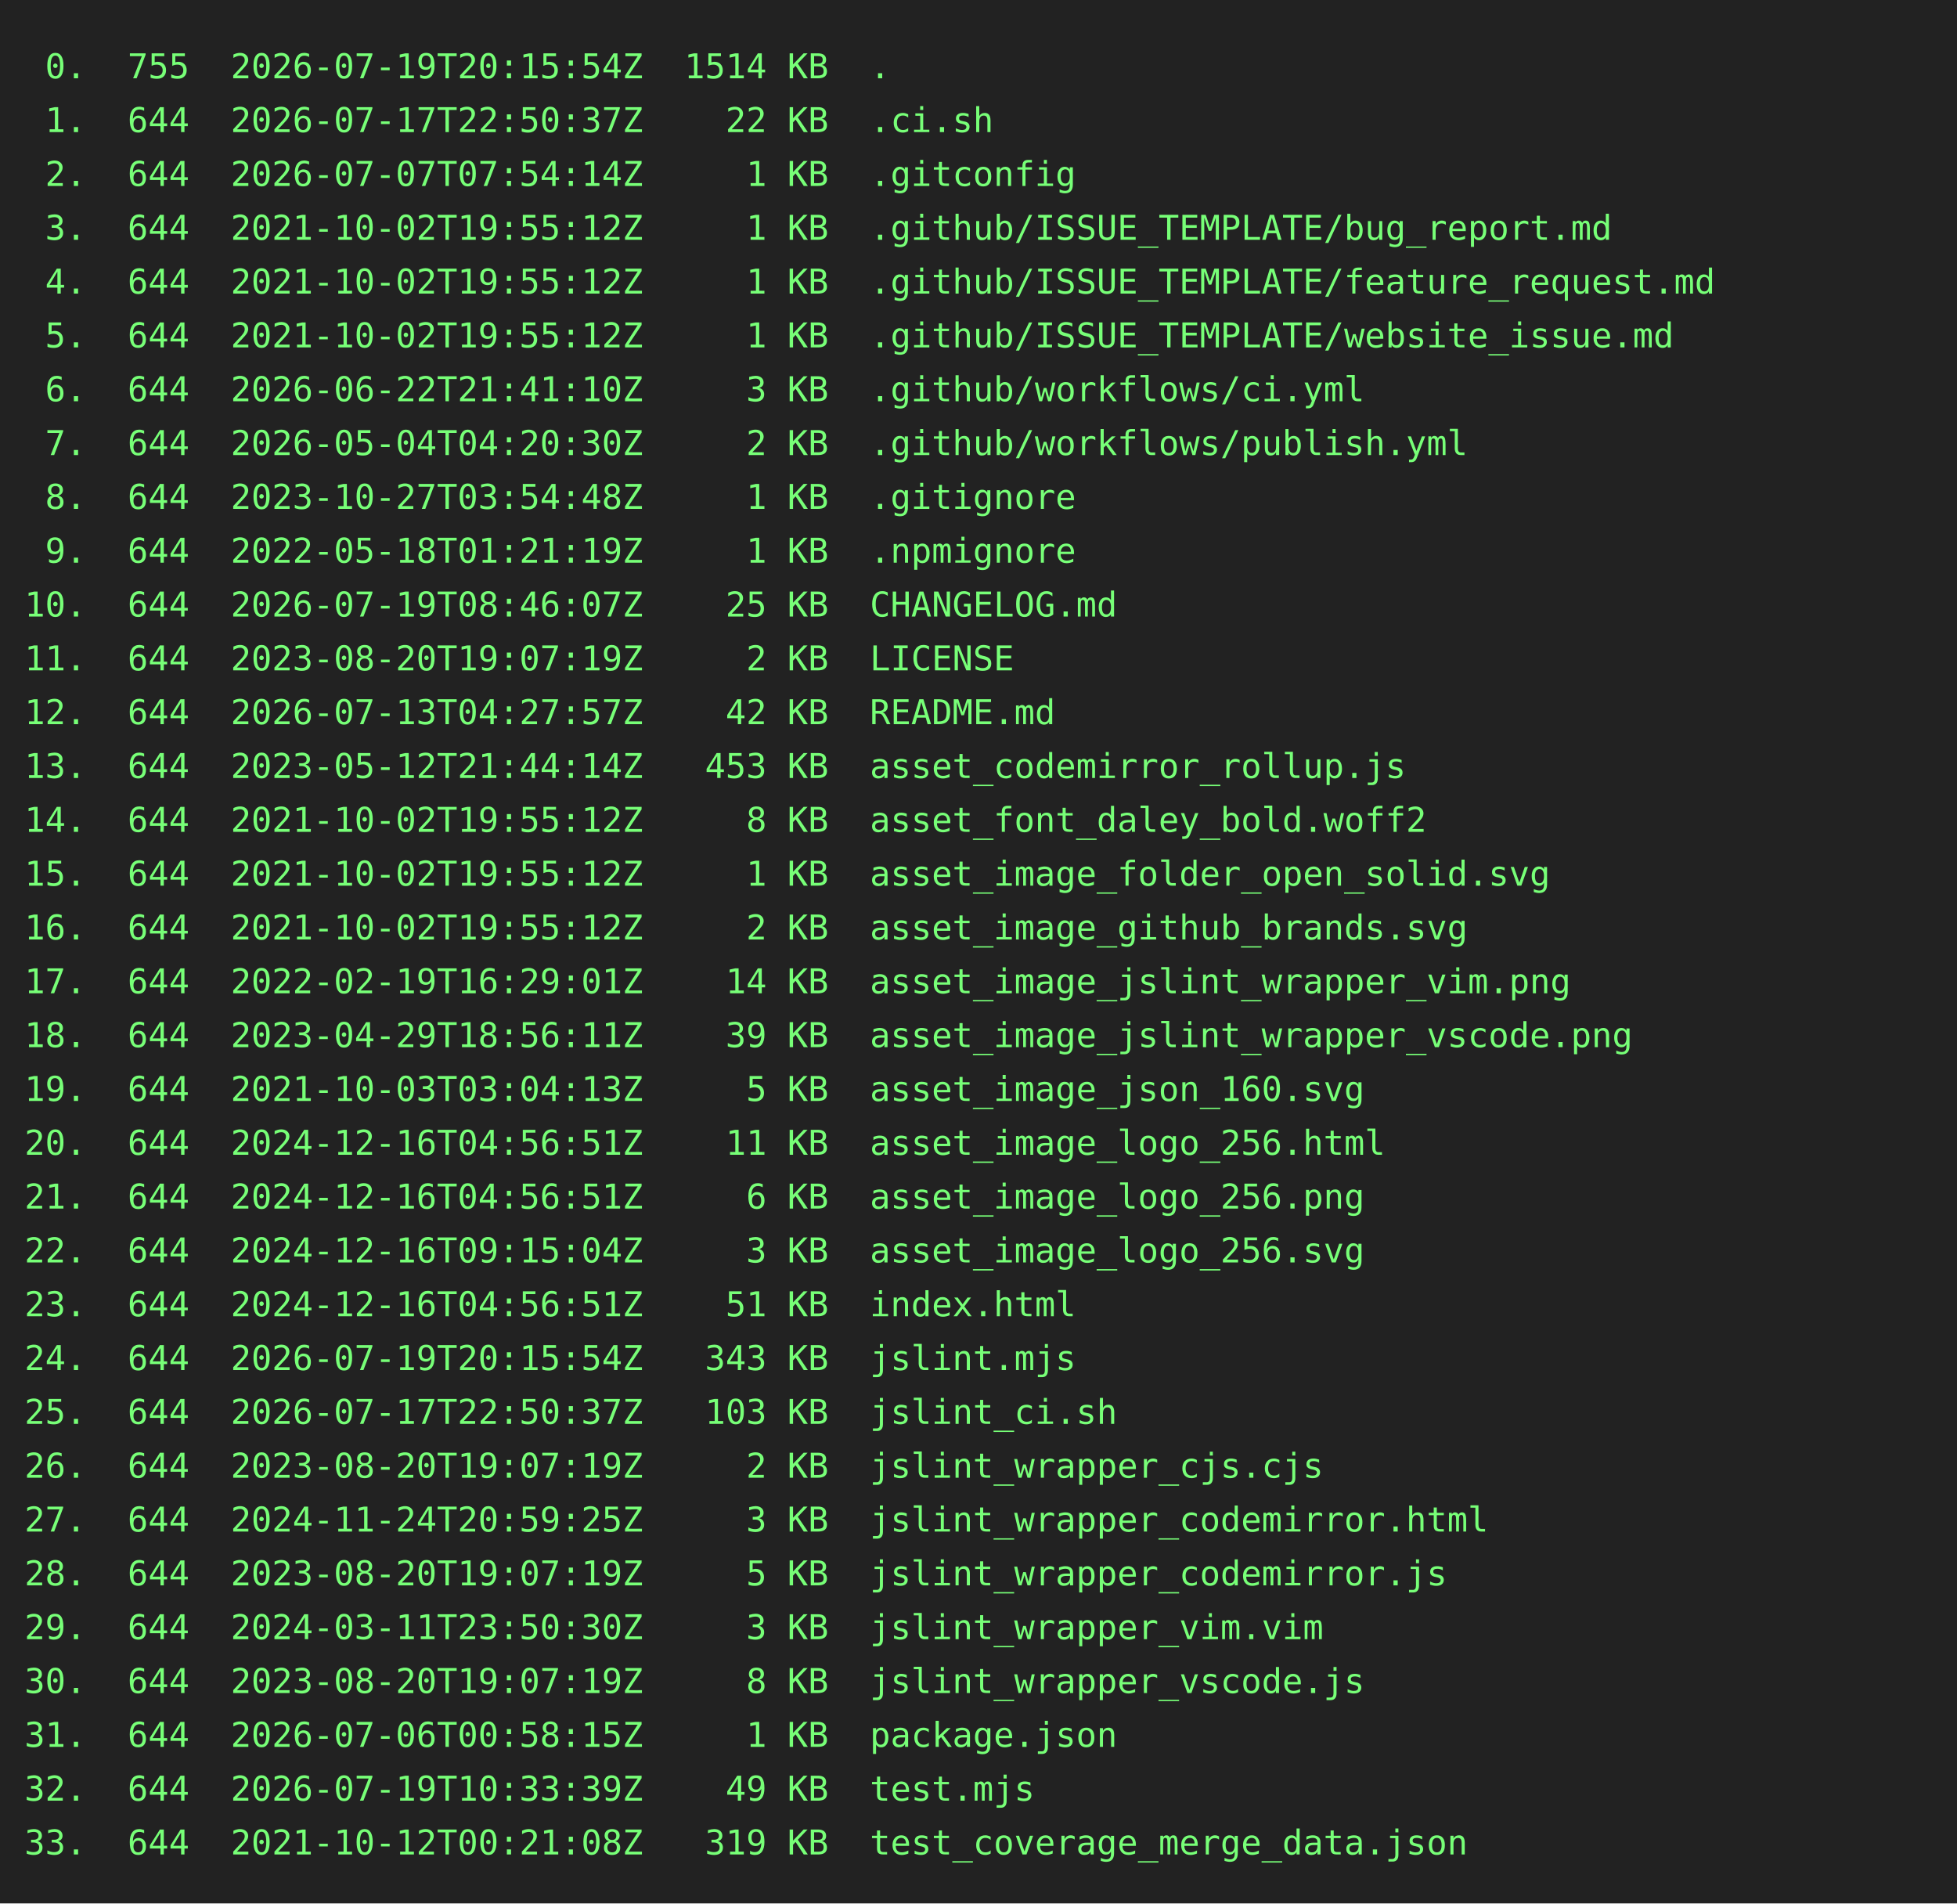
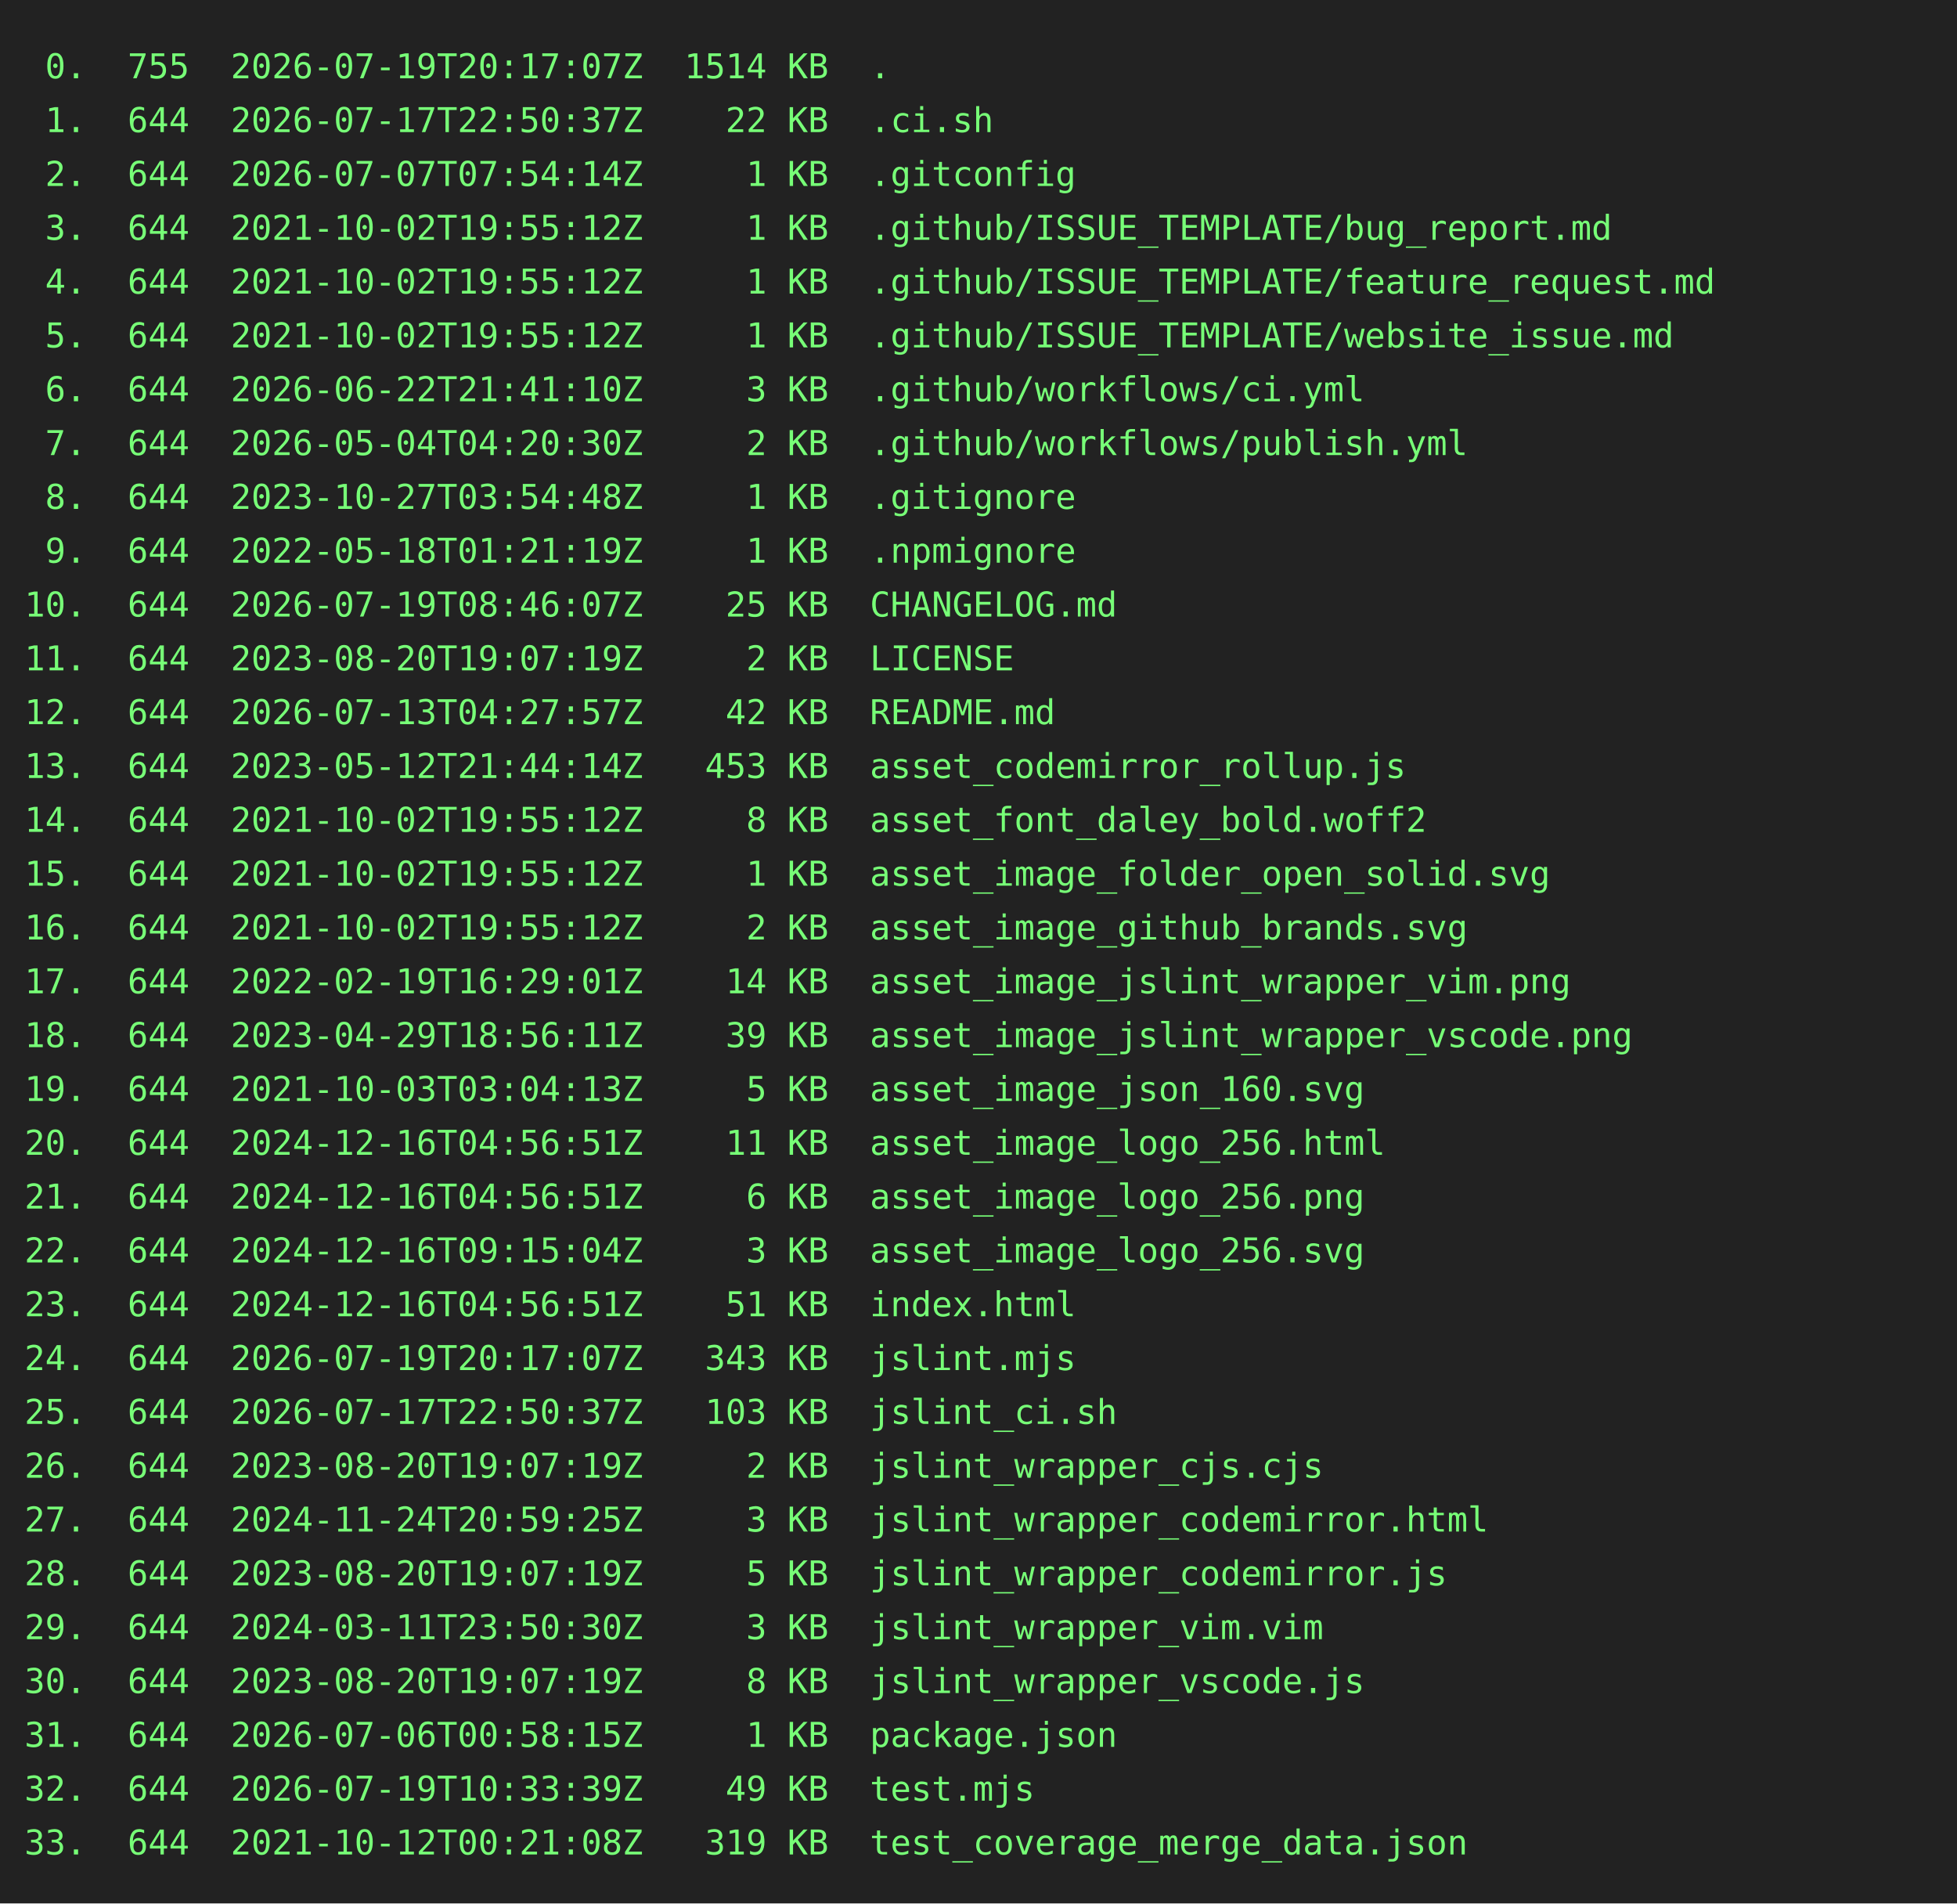
<svg xmlns="http://www.w3.org/2000/svg" height="778" width="800">
  <rect height="778" fill="#222" width="800" />
  <text fill="#7f7" font-family="consolas, menlo, monospace" font-size="14" xml:space="preserve">
-     <tspan lengthAdjust="spacingAndGlyphs" textLength="768" x="10" y="32"> 0.  755  2026-07-19T20:15:54Z  1514 KB  .                                                       </tspan>
+     <tspan lengthAdjust="spacingAndGlyphs" textLength="768" x="10" y="32"> 0.  755  2026-07-19T20:17:07Z  1514 KB  .                                                       </tspan>
    <tspan lengthAdjust="spacingAndGlyphs" textLength="768" x="10" y="54"> 1.  644  2026-07-17T22:50:37Z    22 KB  .ci.sh                                                  </tspan>
    <tspan lengthAdjust="spacingAndGlyphs" textLength="768" x="10" y="76"> 2.  644  2026-07-07T07:54:14Z     1 KB  .gitconfig                                              </tspan>
    <tspan lengthAdjust="spacingAndGlyphs" textLength="768" x="10" y="98"> 3.  644  2021-10-02T19:55:12Z     1 KB  .github/ISSUE_TEMPLATE/bug_report.md                    </tspan>
    <tspan lengthAdjust="spacingAndGlyphs" textLength="768" x="10" y="120"> 4.  644  2021-10-02T19:55:12Z     1 KB  .github/ISSUE_TEMPLATE/feature_request.md               </tspan>
    <tspan lengthAdjust="spacingAndGlyphs" textLength="768" x="10" y="142"> 5.  644  2021-10-02T19:55:12Z     1 KB  .github/ISSUE_TEMPLATE/website_issue.md                 </tspan>
    <tspan lengthAdjust="spacingAndGlyphs" textLength="768" x="10" y="164"> 6.  644  2026-06-22T21:41:10Z     3 KB  .github/workflows/ci.yml                                </tspan>
    <tspan lengthAdjust="spacingAndGlyphs" textLength="768" x="10" y="186"> 7.  644  2026-05-04T04:20:30Z     2 KB  .github/workflows/publish.yml                           </tspan>
    <tspan lengthAdjust="spacingAndGlyphs" textLength="768" x="10" y="208"> 8.  644  2023-10-27T03:54:48Z     1 KB  .gitignore                                              </tspan>
    <tspan lengthAdjust="spacingAndGlyphs" textLength="768" x="10" y="230"> 9.  644  2022-05-18T01:21:19Z     1 KB  .npmignore                                              </tspan>
    <tspan lengthAdjust="spacingAndGlyphs" textLength="768" x="10" y="252">10.  644  2026-07-19T08:46:07Z    25 KB  CHANGELOG.md                                            </tspan>
    <tspan lengthAdjust="spacingAndGlyphs" textLength="768" x="10" y="274">11.  644  2023-08-20T19:07:19Z     2 KB  LICENSE                                                 </tspan>
    <tspan lengthAdjust="spacingAndGlyphs" textLength="768" x="10" y="296">12.  644  2026-07-13T04:27:57Z    42 KB  README.md                                               </tspan>
    <tspan lengthAdjust="spacingAndGlyphs" textLength="768" x="10" y="318">13.  644  2023-05-12T21:44:14Z   453 KB  asset_codemirror_rollup.js                              </tspan>
    <tspan lengthAdjust="spacingAndGlyphs" textLength="768" x="10" y="340">14.  644  2021-10-02T19:55:12Z     8 KB  asset_font_daley_bold.woff2                             </tspan>
    <tspan lengthAdjust="spacingAndGlyphs" textLength="768" x="10" y="362">15.  644  2021-10-02T19:55:12Z     1 KB  asset_image_folder_open_solid.svg                       </tspan>
    <tspan lengthAdjust="spacingAndGlyphs" textLength="768" x="10" y="384">16.  644  2021-10-02T19:55:12Z     2 KB  asset_image_github_brands.svg                           </tspan>
    <tspan lengthAdjust="spacingAndGlyphs" textLength="768" x="10" y="406">17.  644  2022-02-19T16:29:01Z    14 KB  asset_image_jslint_wrapper_vim.png                      </tspan>
    <tspan lengthAdjust="spacingAndGlyphs" textLength="768" x="10" y="428">18.  644  2023-04-29T18:56:11Z    39 KB  asset_image_jslint_wrapper_vscode.png                   </tspan>
    <tspan lengthAdjust="spacingAndGlyphs" textLength="768" x="10" y="450">19.  644  2021-10-03T03:04:13Z     5 KB  asset_image_json_160.svg                                </tspan>
    <tspan lengthAdjust="spacingAndGlyphs" textLength="768" x="10" y="472">20.  644  2024-12-16T04:56:51Z    11 KB  asset_image_logo_256.html                               </tspan>
    <tspan lengthAdjust="spacingAndGlyphs" textLength="768" x="10" y="494">21.  644  2024-12-16T04:56:51Z     6 KB  asset_image_logo_256.png                                </tspan>
    <tspan lengthAdjust="spacingAndGlyphs" textLength="768" x="10" y="516">22.  644  2024-12-16T09:15:04Z     3 KB  asset_image_logo_256.svg                                </tspan>
    <tspan lengthAdjust="spacingAndGlyphs" textLength="768" x="10" y="538">23.  644  2024-12-16T04:56:51Z    51 KB  index.html                                              </tspan>
-     <tspan lengthAdjust="spacingAndGlyphs" textLength="768" x="10" y="560">24.  644  2026-07-19T20:15:54Z   343 KB  jslint.mjs                                              </tspan>
+     <tspan lengthAdjust="spacingAndGlyphs" textLength="768" x="10" y="560">24.  644  2026-07-19T20:17:07Z   343 KB  jslint.mjs                                              </tspan>
    <tspan lengthAdjust="spacingAndGlyphs" textLength="768" x="10" y="582">25.  644  2026-07-17T22:50:37Z   103 KB  jslint_ci.sh                                            </tspan>
    <tspan lengthAdjust="spacingAndGlyphs" textLength="768" x="10" y="604">26.  644  2023-08-20T19:07:19Z     2 KB  jslint_wrapper_cjs.cjs                                  </tspan>
    <tspan lengthAdjust="spacingAndGlyphs" textLength="768" x="10" y="626">27.  644  2024-11-24T20:59:25Z     3 KB  jslint_wrapper_codemirror.html                          </tspan>
    <tspan lengthAdjust="spacingAndGlyphs" textLength="768" x="10" y="648">28.  644  2023-08-20T19:07:19Z     5 KB  jslint_wrapper_codemirror.js                            </tspan>
    <tspan lengthAdjust="spacingAndGlyphs" textLength="768" x="10" y="670">29.  644  2024-03-11T23:50:30Z     3 KB  jslint_wrapper_vim.vim                                  </tspan>
    <tspan lengthAdjust="spacingAndGlyphs" textLength="768" x="10" y="692">30.  644  2023-08-20T19:07:19Z     8 KB  jslint_wrapper_vscode.js                                </tspan>
    <tspan lengthAdjust="spacingAndGlyphs" textLength="768" x="10" y="714">31.  644  2026-07-06T00:58:15Z     1 KB  package.json                                            </tspan>
    <tspan lengthAdjust="spacingAndGlyphs" textLength="768" x="10" y="736">32.  644  2026-07-19T10:33:39Z    49 KB  test.mjs                                                </tspan>
    <tspan lengthAdjust="spacingAndGlyphs" textLength="768" x="10" y="758">33.  644  2021-10-12T00:21:08Z   319 KB  test_coverage_merge_data.json                           </tspan>
  </text>
</svg>
